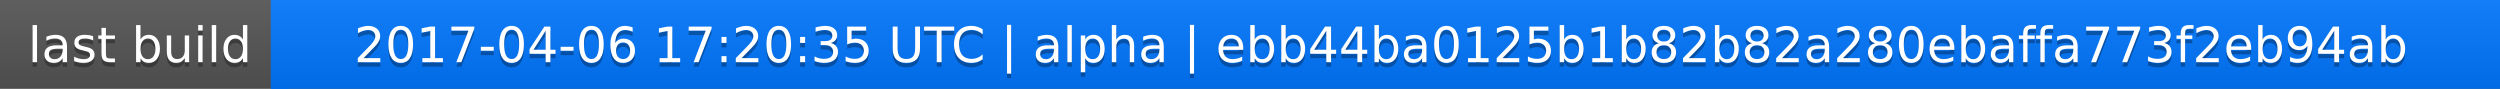
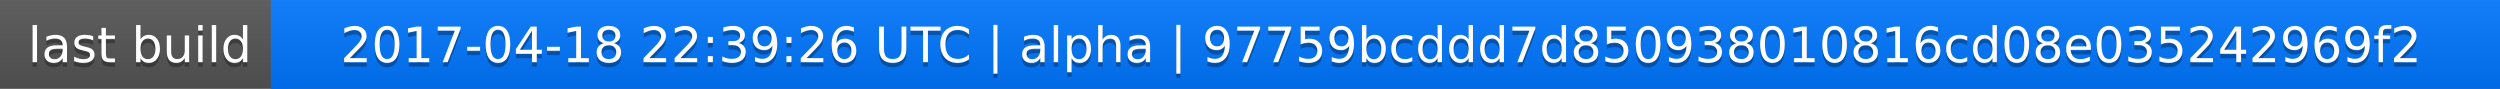
<svg xmlns="http://www.w3.org/2000/svg" width="563" height="20">
  <linearGradient id="a" x2="0" y2="100%">
    <stop offset="0" stop-color="#bbb" stop-opacity=".1" />
    <stop offset="1" stop-opacity=".1" />
  </linearGradient>
  <rect rx="0" width="563" height="20" fill="#555" />
  <rect rx="0" x="61" width="502" height="20" fill="#07f" />
  <path fill="#07f" d="M61 0h4v20h-4z" />
  <rect rx="0" width="563" height="20" fill="url(#a)" />
  <g fill="#fff" text-anchor="middle" font-family="DejaVu Sans,Verdana,Geneva,sans-serif" font-size="11">
    <text x="31.5" y="15" fill="#010101" fill-opacity=".3">last build</text>
    <text x="31.5" y="14">last build</text>
-     <text x="311" y="15" fill="#010101" fill-opacity=".3">2017-04-06 17:20:35 UTC | alpha | ebb44ba0125b1b82b82a280ebaffa773f2eb94ab</text>
-     <text x="311" y="14">2017-04-06 17:20:35 UTC | alpha | ebb44ba0125b1b82b82a280ebaffa773f2eb94ab</text>
+     <text x="311" y="15" fill="#010101" fill-opacity=".3">2017-04-18 22:39:26 UTC | alpha | 97759bcddd7d850938010816cd08e035242969f2</text>
+     <text x="311" y="14">2017-04-18 22:39:26 UTC | alpha | 97759bcddd7d850938010816cd08e035242969f2</text>
  </g>
</svg>
